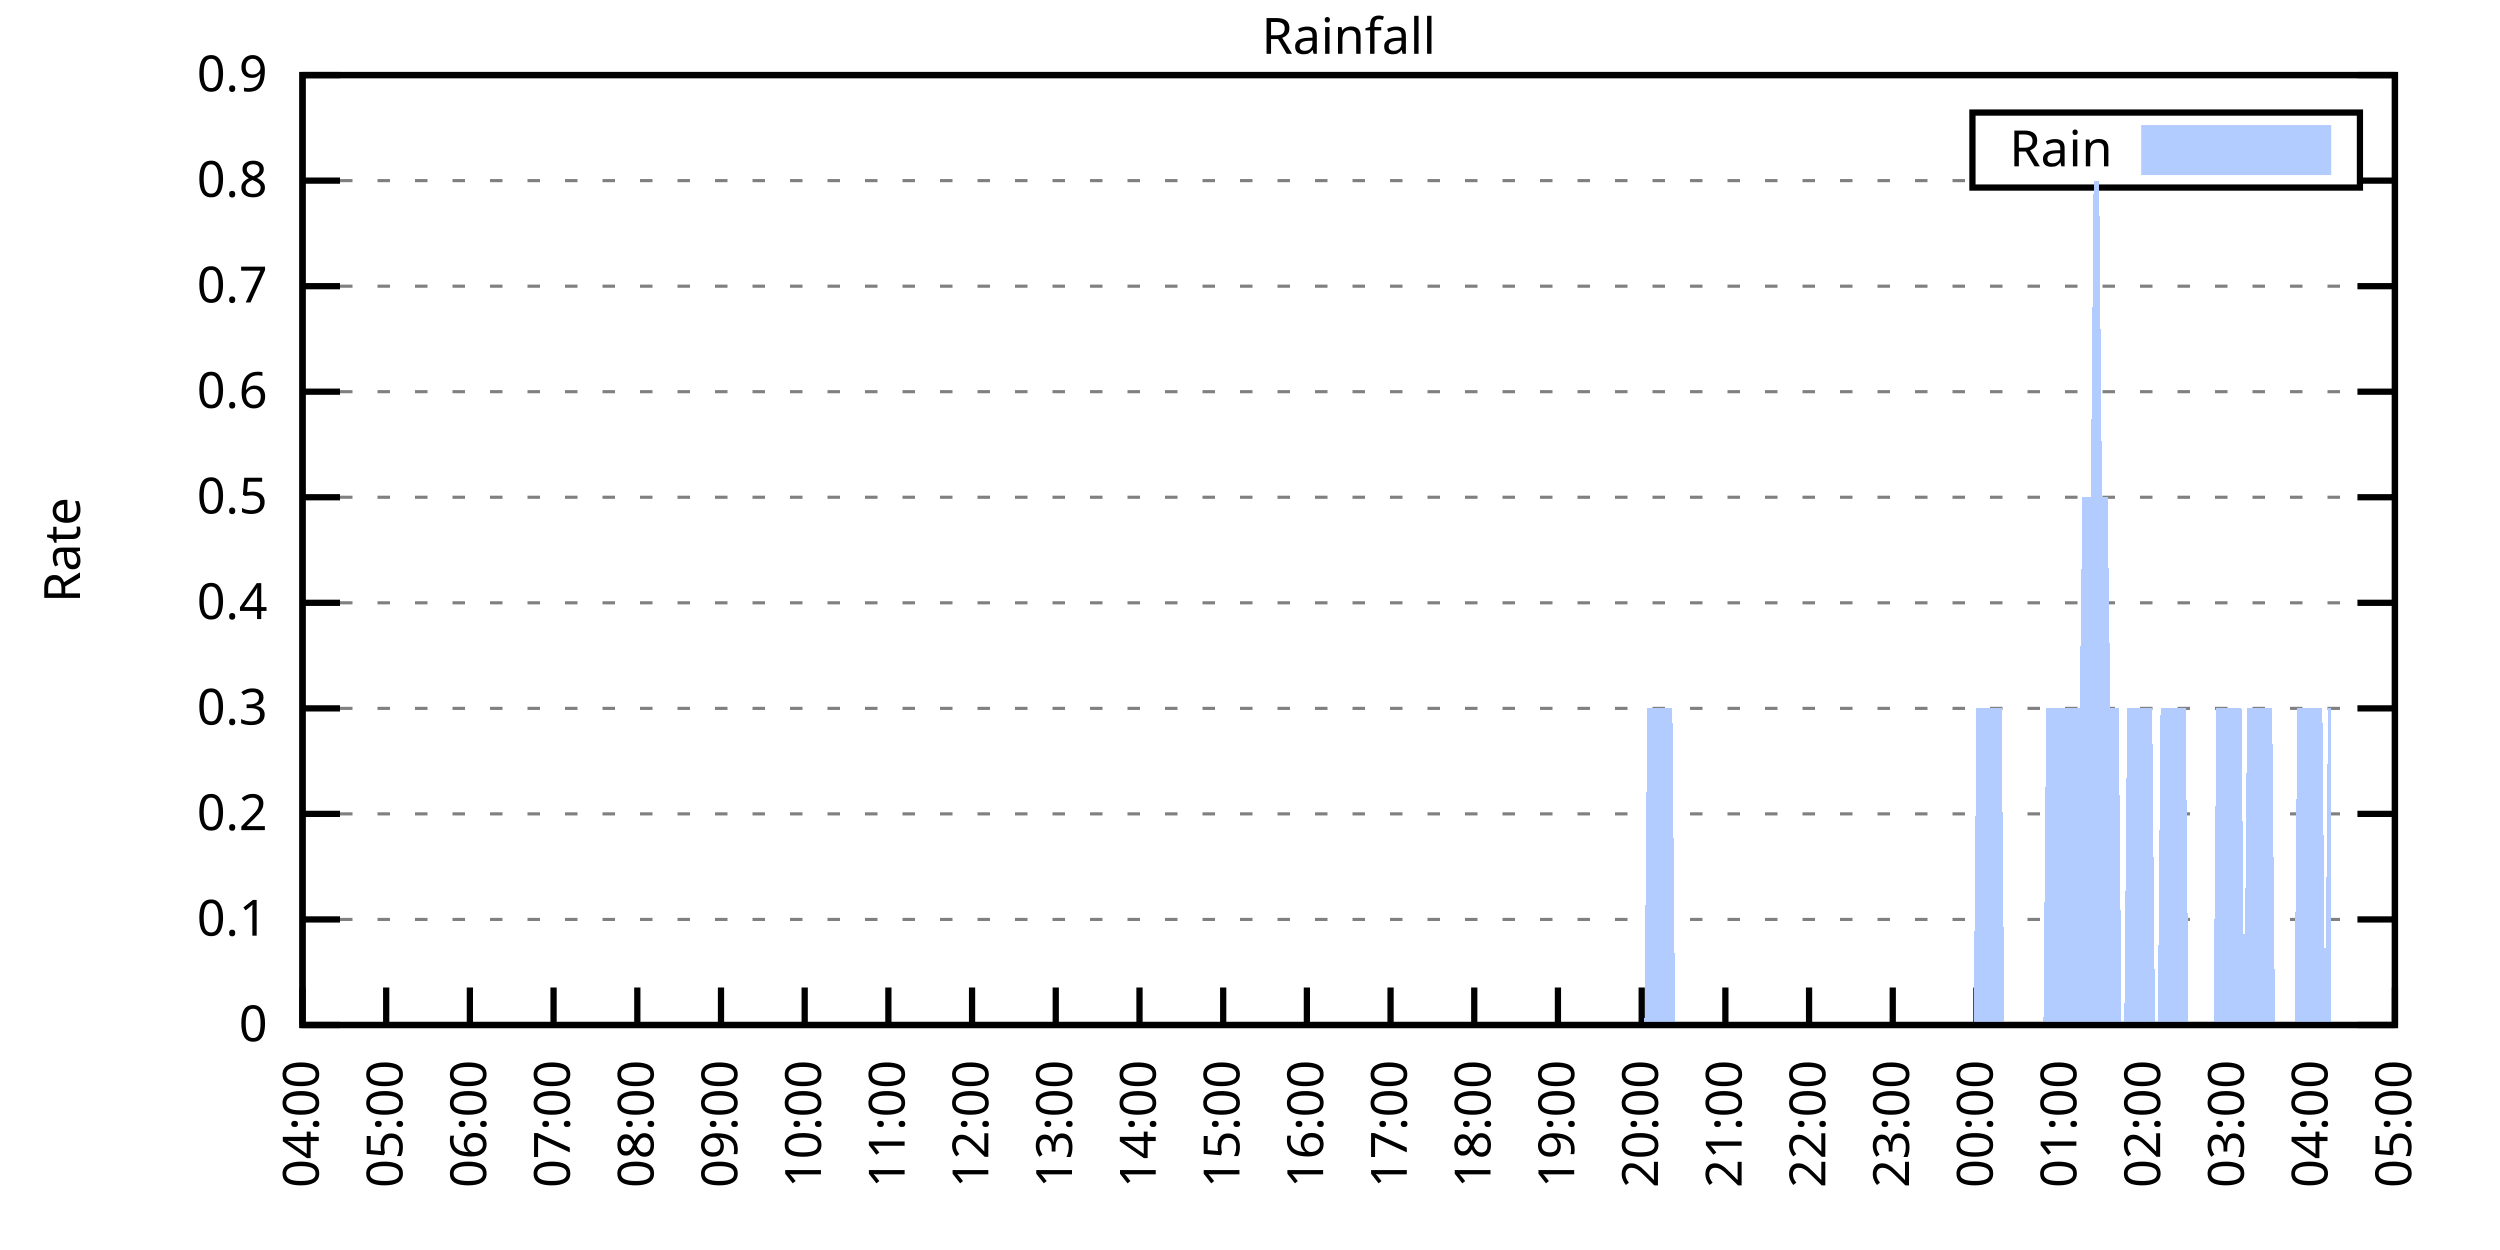
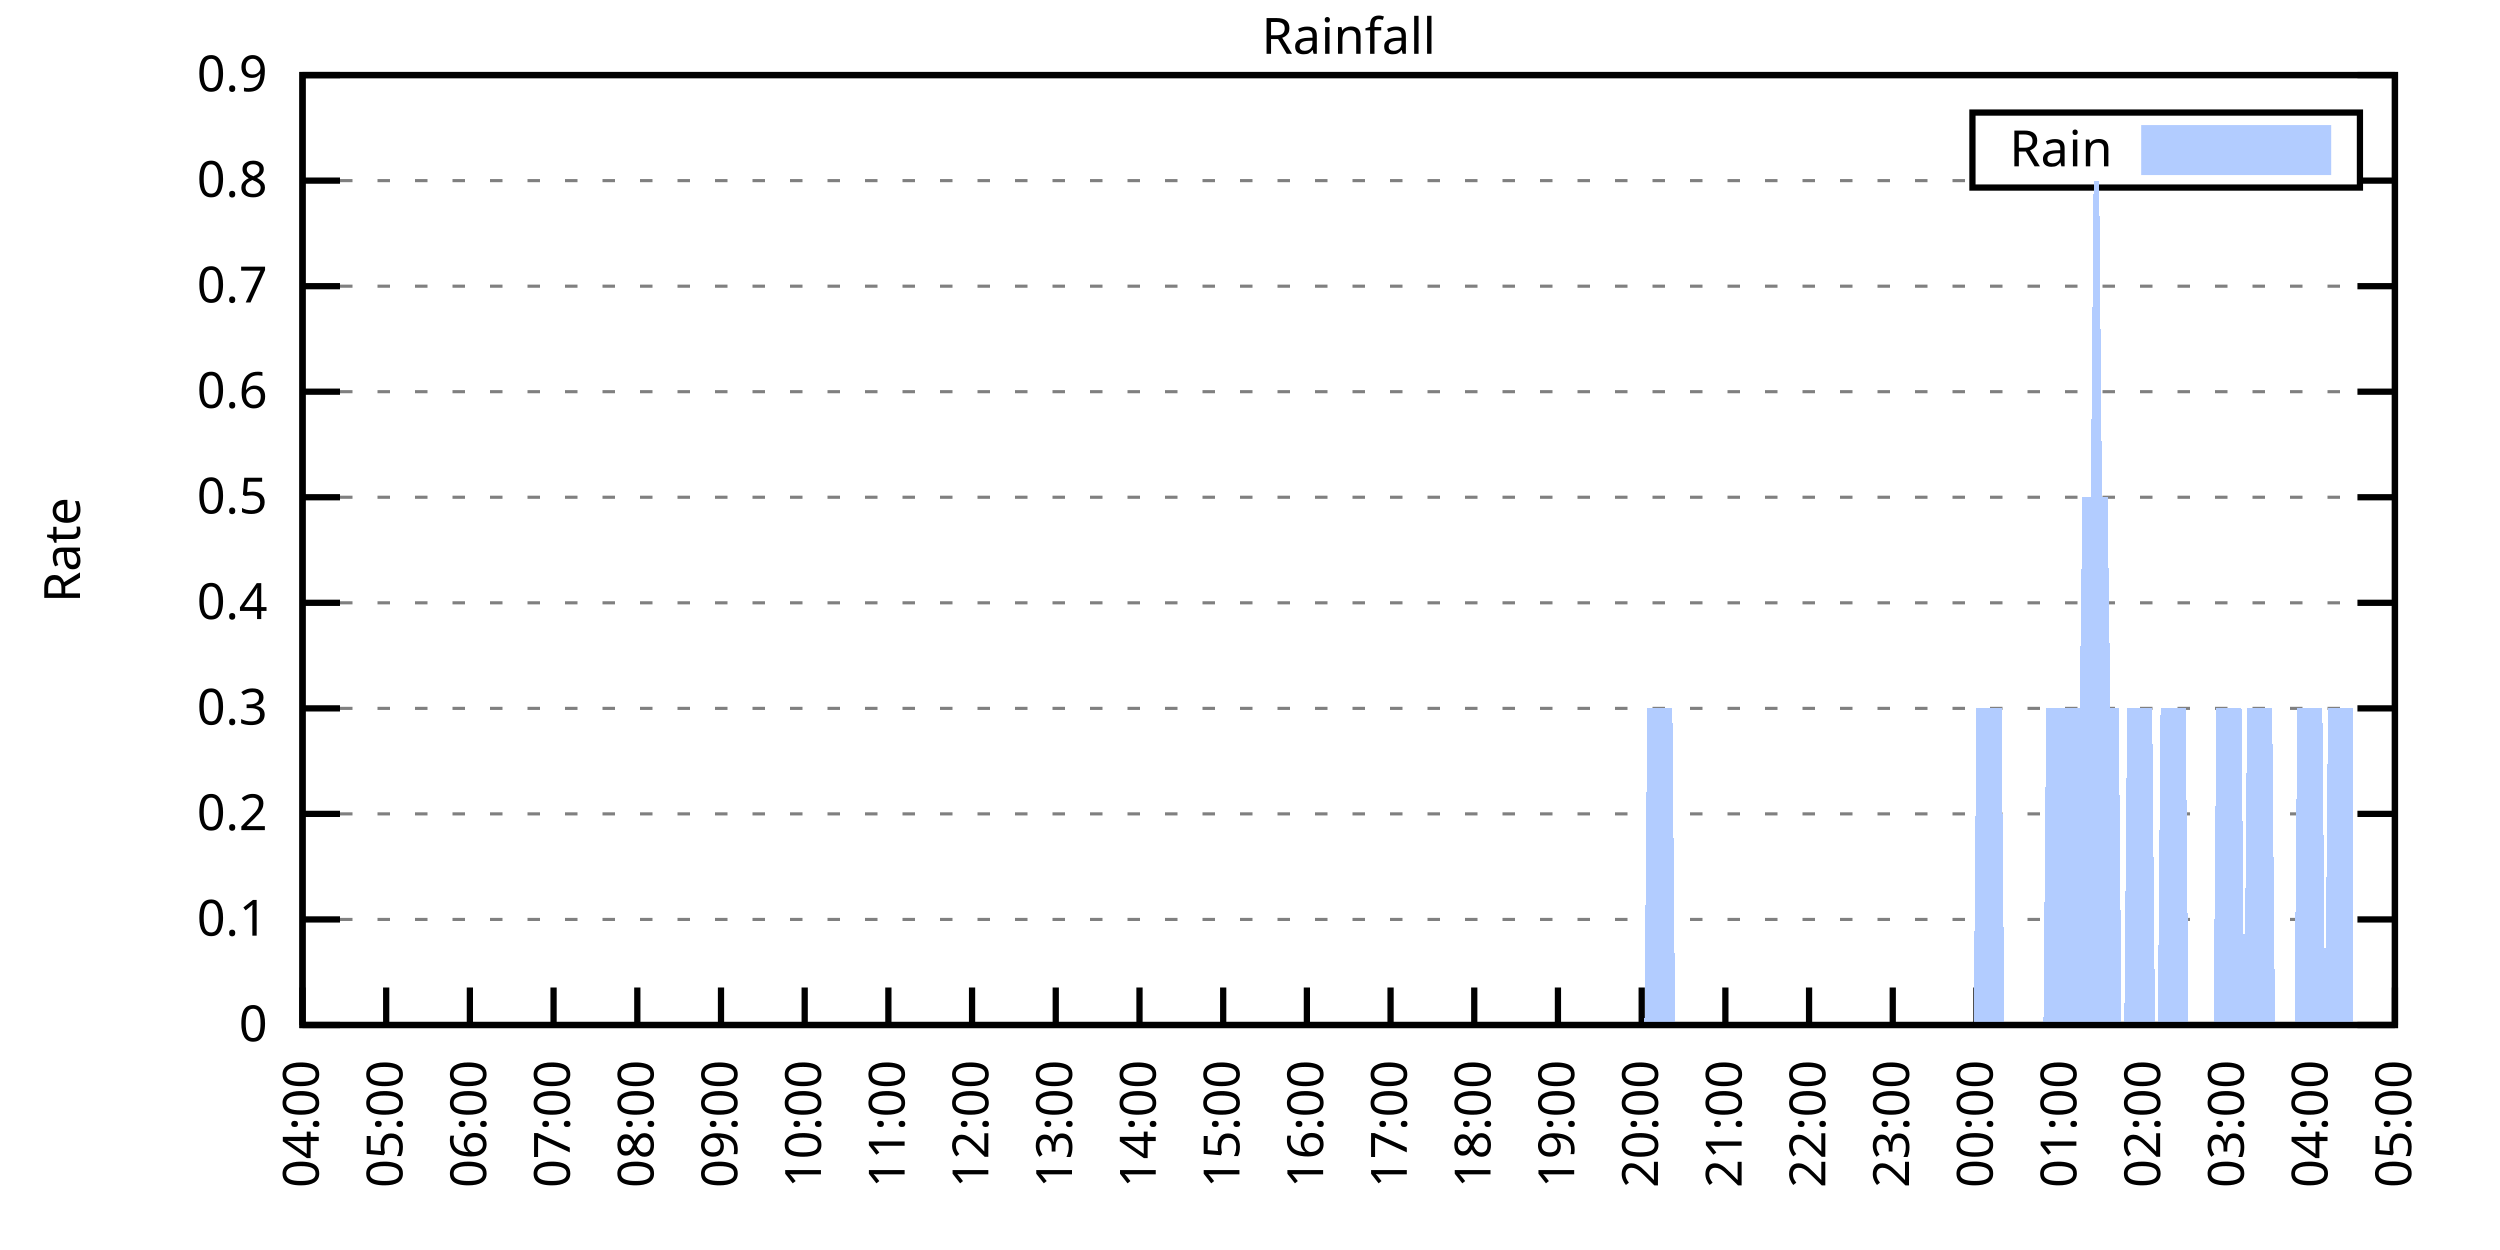
<svg xmlns="http://www.w3.org/2000/svg" xmlns:xlink="http://www.w3.org/1999/xlink" width="400" height="200" viewBox="0 0 400 200">
  <g id="gnuplot_canvas">
    <rect x="0" y="0" width="400" height="200" fill="none" />
    <defs>
      <circle id="gpDot" r="0.5" stroke-width="0.5" stroke="currentColor" />
      <path id="gpPt0" stroke-width="0.333" stroke="currentColor" d="M-1,0 h2 M0,-1 v2" />
      <path id="gpPt1" stroke-width="0.333" stroke="currentColor" d="M-1,-1 L1,1 M1,-1 L-1,1" />
      <path id="gpPt2" stroke-width="0.333" stroke="currentColor" d="M-1,0 L1,0 M0,-1 L0,1 M-1,-1 L1,1 M-1,1 L1,-1" />
      <rect id="gpPt3" stroke-width="0.333" stroke="currentColor" x="-1" y="-1" width="2" height="2" />
      <rect id="gpPt4" stroke-width="0.333" stroke="currentColor" fill="currentColor" x="-1" y="-1" width="2" height="2" />
      <circle id="gpPt5" stroke-width="0.333" stroke="currentColor" cx="0" cy="0" r="1" />
      <use xlink:href="#gpPt5" id="gpPt6" fill="currentColor" stroke="none" />
      <path id="gpPt7" stroke-width="0.333" stroke="currentColor" d="M0,-1.33 L-1.33,0.67 L1.33,0.67 z" />
      <use xlink:href="#gpPt7" id="gpPt8" fill="currentColor" stroke="none" />
      <use xlink:href="#gpPt7" id="gpPt9" stroke="currentColor" transform="rotate(180)" />
      <use xlink:href="#gpPt9" id="gpPt10" fill="currentColor" stroke="none" />
      <use xlink:href="#gpPt3" id="gpPt11" stroke="currentColor" transform="rotate(45)" />
      <use xlink:href="#gpPt11" id="gpPt12" fill="currentColor" stroke="none" />
      <path id="gpPt13" stroke-width="0.333" stroke="currentColor" d="M0,1.330 L1.265,0.411 L0.782,-1.067 L-0.782,-1.076 L-1.265,0.411 z" />
      <use xlink:href="#gpPt13" id="gpPt14" fill="currentColor" stroke="none" />
      <filter id="textbox" filterUnits="objectBoundingBox" x="0" y="0" height="1" width="1">
        <feFlood flood-color="white" flood-opacity="1" result="bgnd" />
        <feComposite in="SourceGraphic" in2="bgnd" operator="atop" />
      </filter>
      <filter id="greybox" filterUnits="objectBoundingBox" x="0" y="0" height="1" width="1">
        <feFlood flood-color="lightgrey" flood-opacity="1" result="grey" />
        <feComposite in="SourceGraphic" in2="grey" operator="atop" />
      </filter>
    </defs>
    <g fill="none" color="white" stroke="currentColor" stroke-width="1.00" stroke-linecap="butt" stroke-linejoin="miter">
</g>
    <g fill="none" color="black" stroke="currentColor" stroke-width="1.00" stroke-linecap="butt" stroke-linejoin="miter">
      <g stroke="none" shape-rendering="crispEdges">
        <polygon fill="rgb(255, 255, 255)" points="48.40,164.00 383.18,164.00 383.18,12.02 48.40,12.02 " />
      </g>
    </g>
    <g fill="none" color="black" stroke="currentColor" stroke-width="1.00" stroke-linecap="butt" stroke-linejoin="miter">
</g>
    <g fill="none" color="black" stroke="black" stroke-width="0.50" stroke-linecap="butt" stroke-linejoin="miter">
</g>
    <g fill="none" color="gray" stroke="currentColor" stroke-width="0.50" stroke-linecap="butt" stroke-linejoin="miter">
      <path stroke="gray" stroke-dasharray="2,4" class="gridline" d="M48.40,164.00 L383.19,164.00  " />
    </g>
    <g fill="none" color="gray" stroke="gray" stroke-width="1.00" stroke-linecap="butt" stroke-linejoin="miter">
</g>
    <g fill="none" color="black" stroke="currentColor" stroke-width="1.00" stroke-linecap="butt" stroke-linejoin="miter">
      <path stroke="black" d="M48.40,164.00 L54.40,164.00 M383.19,164.00 L377.19,164.00  " />
      <g transform="translate(42.80,166.60)" stroke="none" fill="black" font-family="Sans" font-size="8.00" text-anchor="end">
        <text>
          <tspan font-family="Sans"> 0</tspan>
        </text>
      </g>
    </g>
    <g fill="none" color="black" stroke="currentColor" stroke-width="1.00" stroke-linecap="butt" stroke-linejoin="miter">
</g>
    <g fill="none" color="black" stroke="black" stroke-width="0.50" stroke-linecap="butt" stroke-linejoin="miter">
</g>
    <g fill="none" color="gray" stroke="currentColor" stroke-width="0.50" stroke-linecap="butt" stroke-linejoin="miter">
      <path stroke="gray" stroke-dasharray="2,4" class="gridline" d="M48.40,147.11 L383.19,147.11  " />
    </g>
    <g fill="none" color="gray" stroke="gray" stroke-width="1.00" stroke-linecap="butt" stroke-linejoin="miter">
</g>
    <g fill="none" color="black" stroke="currentColor" stroke-width="1.00" stroke-linecap="butt" stroke-linejoin="miter">
      <path stroke="black" d="M48.40,147.11 L54.40,147.11 M383.19,147.11 L377.19,147.11  " />
      <g transform="translate(42.80,149.71)" stroke="none" fill="black" font-family="Sans" font-size="8.00" text-anchor="end">
        <text>
          <tspan font-family="Sans"> 0.1</tspan>
        </text>
      </g>
    </g>
    <g fill="none" color="black" stroke="currentColor" stroke-width="1.00" stroke-linecap="butt" stroke-linejoin="miter">
</g>
    <g fill="none" color="black" stroke="black" stroke-width="0.50" stroke-linecap="butt" stroke-linejoin="miter">
</g>
    <g fill="none" color="gray" stroke="currentColor" stroke-width="0.50" stroke-linecap="butt" stroke-linejoin="miter">
      <path stroke="gray" stroke-dasharray="2,4" class="gridline" d="M48.40,130.22 L383.19,130.22  " />
    </g>
    <g fill="none" color="gray" stroke="gray" stroke-width="1.00" stroke-linecap="butt" stroke-linejoin="miter">
</g>
    <g fill="none" color="black" stroke="currentColor" stroke-width="1.00" stroke-linecap="butt" stroke-linejoin="miter">
      <path stroke="black" d="M48.40,130.22 L54.40,130.22 M383.19,130.22 L377.19,130.22  " />
      <g transform="translate(42.80,132.82)" stroke="none" fill="black" font-family="Sans" font-size="8.00" text-anchor="end">
        <text>
          <tspan font-family="Sans"> 0.2</tspan>
        </text>
      </g>
    </g>
    <g fill="none" color="black" stroke="currentColor" stroke-width="1.00" stroke-linecap="butt" stroke-linejoin="miter">
</g>
    <g fill="none" color="black" stroke="black" stroke-width="0.50" stroke-linecap="butt" stroke-linejoin="miter">
</g>
    <g fill="none" color="gray" stroke="currentColor" stroke-width="0.50" stroke-linecap="butt" stroke-linejoin="miter">
      <path stroke="gray" stroke-dasharray="2,4" class="gridline" d="M48.40,113.34 L383.19,113.34  " />
    </g>
    <g fill="none" color="gray" stroke="gray" stroke-width="1.00" stroke-linecap="butt" stroke-linejoin="miter">
</g>
    <g fill="none" color="black" stroke="currentColor" stroke-width="1.00" stroke-linecap="butt" stroke-linejoin="miter">
      <path stroke="black" d="M48.40,113.34 L54.40,113.34 M383.19,113.34 L377.19,113.34  " />
      <g transform="translate(42.80,115.94)" stroke="none" fill="black" font-family="Sans" font-size="8.00" text-anchor="end">
        <text>
          <tspan font-family="Sans"> 0.3</tspan>
        </text>
      </g>
    </g>
    <g fill="none" color="black" stroke="currentColor" stroke-width="1.00" stroke-linecap="butt" stroke-linejoin="miter">
</g>
    <g fill="none" color="black" stroke="black" stroke-width="0.50" stroke-linecap="butt" stroke-linejoin="miter">
</g>
    <g fill="none" color="gray" stroke="currentColor" stroke-width="0.50" stroke-linecap="butt" stroke-linejoin="miter">
      <path stroke="gray" stroke-dasharray="2,4" class="gridline" d="M48.40,96.45 L383.19,96.45  " />
    </g>
    <g fill="none" color="gray" stroke="gray" stroke-width="1.00" stroke-linecap="butt" stroke-linejoin="miter">
</g>
    <g fill="none" color="black" stroke="currentColor" stroke-width="1.00" stroke-linecap="butt" stroke-linejoin="miter">
      <path stroke="black" d="M48.40,96.45 L54.40,96.45 M383.19,96.45 L377.19,96.45  " />
      <g transform="translate(42.80,99.05)" stroke="none" fill="black" font-family="Sans" font-size="8.00" text-anchor="end">
        <text>
          <tspan font-family="Sans"> 0.4</tspan>
        </text>
      </g>
    </g>
    <g fill="none" color="black" stroke="currentColor" stroke-width="1.00" stroke-linecap="butt" stroke-linejoin="miter">
</g>
    <g fill="none" color="black" stroke="black" stroke-width="0.50" stroke-linecap="butt" stroke-linejoin="miter">
</g>
    <g fill="none" color="gray" stroke="currentColor" stroke-width="0.50" stroke-linecap="butt" stroke-linejoin="miter">
      <path stroke="gray" stroke-dasharray="2,4" class="gridline" d="M48.40,79.56 L383.19,79.56  " />
    </g>
    <g fill="none" color="gray" stroke="gray" stroke-width="1.00" stroke-linecap="butt" stroke-linejoin="miter">
</g>
    <g fill="none" color="black" stroke="currentColor" stroke-width="1.00" stroke-linecap="butt" stroke-linejoin="miter">
      <path stroke="black" d="M48.40,79.56 L54.40,79.56 M383.19,79.56 L377.19,79.56  " />
      <g transform="translate(42.80,82.16)" stroke="none" fill="black" font-family="Sans" font-size="8.00" text-anchor="end">
        <text>
          <tspan font-family="Sans"> 0.5</tspan>
        </text>
      </g>
    </g>
    <g fill="none" color="black" stroke="currentColor" stroke-width="1.00" stroke-linecap="butt" stroke-linejoin="miter">
</g>
    <g fill="none" color="black" stroke="black" stroke-width="0.50" stroke-linecap="butt" stroke-linejoin="miter">
</g>
    <g fill="none" color="gray" stroke="currentColor" stroke-width="0.50" stroke-linecap="butt" stroke-linejoin="miter">
      <path stroke="gray" stroke-dasharray="2,4" class="gridline" d="M48.40,62.67 L383.19,62.67  " />
    </g>
    <g fill="none" color="gray" stroke="gray" stroke-width="1.00" stroke-linecap="butt" stroke-linejoin="miter">
</g>
    <g fill="none" color="black" stroke="currentColor" stroke-width="1.00" stroke-linecap="butt" stroke-linejoin="miter">
      <path stroke="black" d="M48.40,62.67 L54.40,62.67 M383.19,62.67 L377.19,62.67  " />
      <g transform="translate(42.80,65.27)" stroke="none" fill="black" font-family="Sans" font-size="8.00" text-anchor="end">
        <text>
          <tspan font-family="Sans"> 0.6</tspan>
        </text>
      </g>
    </g>
    <g fill="none" color="black" stroke="currentColor" stroke-width="1.00" stroke-linecap="butt" stroke-linejoin="miter">
</g>
    <g fill="none" color="black" stroke="black" stroke-width="0.50" stroke-linecap="butt" stroke-linejoin="miter">
</g>
    <g fill="none" color="gray" stroke="currentColor" stroke-width="0.50" stroke-linecap="butt" stroke-linejoin="miter">
      <path stroke="gray" stroke-dasharray="2,4" class="gridline" d="M48.40,45.79 L383.19,45.79  " />
    </g>
    <g fill="none" color="gray" stroke="gray" stroke-width="1.00" stroke-linecap="butt" stroke-linejoin="miter">
</g>
    <g fill="none" color="black" stroke="currentColor" stroke-width="1.00" stroke-linecap="butt" stroke-linejoin="miter">
      <path stroke="black" d="M48.40,45.79 L54.40,45.79 M383.19,45.79 L377.19,45.79  " />
      <g transform="translate(42.80,48.39)" stroke="none" fill="black" font-family="Sans" font-size="8.00" text-anchor="end">
        <text>
          <tspan font-family="Sans"> 0.7</tspan>
        </text>
      </g>
    </g>
    <g fill="none" color="black" stroke="currentColor" stroke-width="1.00" stroke-linecap="butt" stroke-linejoin="miter">
</g>
    <g fill="none" color="black" stroke="black" stroke-width="0.50" stroke-linecap="butt" stroke-linejoin="miter">
</g>
    <g fill="none" color="gray" stroke="currentColor" stroke-width="0.50" stroke-linecap="butt" stroke-linejoin="miter">
      <path stroke="gray" stroke-dasharray="2,4" class="gridline" d="M48.40,28.90 L315.59,28.90 M377.59,28.90 L383.19,28.90  " />
    </g>
    <g fill="none" color="gray" stroke="gray" stroke-width="1.00" stroke-linecap="butt" stroke-linejoin="miter">
</g>
    <g fill="none" color="black" stroke="currentColor" stroke-width="1.00" stroke-linecap="butt" stroke-linejoin="miter">
      <path stroke="black" d="M48.40,28.90 L54.40,28.90 M383.19,28.90 L377.19,28.90  " />
      <g transform="translate(42.80,31.50)" stroke="none" fill="black" font-family="Sans" font-size="8.00" text-anchor="end">
        <text>
          <tspan font-family="Sans"> 0.8</tspan>
        </text>
      </g>
    </g>
    <g fill="none" color="black" stroke="currentColor" stroke-width="1.00" stroke-linecap="butt" stroke-linejoin="miter">
</g>
    <g fill="none" color="black" stroke="black" stroke-width="0.50" stroke-linecap="butt" stroke-linejoin="miter">
</g>
    <g fill="none" color="gray" stroke="currentColor" stroke-width="0.50" stroke-linecap="butt" stroke-linejoin="miter">
      <path stroke="gray" stroke-dasharray="2,4" class="gridline" d="M48.40,12.01 L383.19,12.01  " />
    </g>
    <g fill="none" color="gray" stroke="gray" stroke-width="1.00" stroke-linecap="butt" stroke-linejoin="miter">
</g>
    <g fill="none" color="black" stroke="currentColor" stroke-width="1.00" stroke-linecap="butt" stroke-linejoin="miter">
      <path stroke="black" d="M48.40,12.01 L54.40,12.01 M383.19,12.01 L377.19,12.01  " />
      <g transform="translate(42.80,14.61)" stroke="none" fill="black" font-family="Sans" font-size="8.00" text-anchor="end">
        <text>
          <tspan font-family="Sans"> 0.9</tspan>
        </text>
      </g>
    </g>
    <g fill="none" color="black" stroke="currentColor" stroke-width="1.00" stroke-linecap="butt" stroke-linejoin="miter">
      <path stroke="black" d="M48.40,164.00 L48.40,158.00  " />
      <g transform="translate(51.00,169.60) rotate(270.00)" stroke="none" fill="black" font-family="Sans" font-size="8.00" text-anchor="end">
        <text>
          <tspan font-family="Sans">04:00</tspan>
        </text>
      </g>
    </g>
    <g fill="none" color="black" stroke="currentColor" stroke-width="1.00" stroke-linecap="butt" stroke-linejoin="miter">
      <path stroke="black" d="M61.79,164.00 L61.79,158.00  " />
      <g transform="translate(64.39,169.60) rotate(270.00)" stroke="none" fill="black" font-family="Sans" font-size="8.00" text-anchor="end">
        <text>
          <tspan font-family="Sans">05:00</tspan>
        </text>
      </g>
    </g>
    <g fill="none" color="black" stroke="currentColor" stroke-width="1.00" stroke-linecap="butt" stroke-linejoin="miter">
      <path stroke="black" d="M75.18,164.00 L75.18,158.00  " />
      <g transform="translate(77.78,169.60) rotate(270.00)" stroke="none" fill="black" font-family="Sans" font-size="8.00" text-anchor="end">
        <text>
          <tspan font-family="Sans">06:00</tspan>
        </text>
      </g>
    </g>
    <g fill="none" color="black" stroke="currentColor" stroke-width="1.00" stroke-linecap="butt" stroke-linejoin="miter">
      <path stroke="black" d="M88.57,164.00 L88.57,158.00  " />
      <g transform="translate(91.17,169.60) rotate(270.00)" stroke="none" fill="black" font-family="Sans" font-size="8.00" text-anchor="end">
        <text>
          <tspan font-family="Sans">07:00</tspan>
        </text>
      </g>
    </g>
    <g fill="none" color="black" stroke="currentColor" stroke-width="1.00" stroke-linecap="butt" stroke-linejoin="miter">
      <path stroke="black" d="M101.97,164.00 L101.97,158.00  " />
      <g transform="translate(104.57,169.60) rotate(270.00)" stroke="none" fill="black" font-family="Sans" font-size="8.00" text-anchor="end">
        <text>
          <tspan font-family="Sans">08:00</tspan>
        </text>
      </g>
    </g>
    <g fill="none" color="black" stroke="currentColor" stroke-width="1.00" stroke-linecap="butt" stroke-linejoin="miter">
      <path stroke="black" d="M115.36,164.00 L115.36,158.00  " />
      <g transform="translate(117.96,169.60) rotate(270.00)" stroke="none" fill="black" font-family="Sans" font-size="8.00" text-anchor="end">
        <text>
          <tspan font-family="Sans">09:00</tspan>
        </text>
      </g>
    </g>
    <g fill="none" color="black" stroke="currentColor" stroke-width="1.00" stroke-linecap="butt" stroke-linejoin="miter">
      <path stroke="black" d="M128.75,164.00 L128.75,158.00  " />
      <g transform="translate(131.35,169.60) rotate(270.00)" stroke="none" fill="black" font-family="Sans" font-size="8.00" text-anchor="end">
        <text>
          <tspan font-family="Sans">10:00</tspan>
        </text>
      </g>
    </g>
    <g fill="none" color="black" stroke="currentColor" stroke-width="1.00" stroke-linecap="butt" stroke-linejoin="miter">
      <path stroke="black" d="M142.14,164.00 L142.14,158.00  " />
      <g transform="translate(144.74,169.60) rotate(270.00)" stroke="none" fill="black" font-family="Sans" font-size="8.00" text-anchor="end">
        <text>
          <tspan font-family="Sans">11:00</tspan>
        </text>
      </g>
    </g>
    <g fill="none" color="black" stroke="currentColor" stroke-width="1.00" stroke-linecap="butt" stroke-linejoin="miter">
      <path stroke="black" d="M155.53,164.00 L155.53,158.00  " />
      <g transform="translate(158.13,169.60) rotate(270.00)" stroke="none" fill="black" font-family="Sans" font-size="8.00" text-anchor="end">
        <text>
          <tspan font-family="Sans">12:00</tspan>
        </text>
      </g>
    </g>
    <g fill="none" color="black" stroke="currentColor" stroke-width="1.00" stroke-linecap="butt" stroke-linejoin="miter">
      <path stroke="black" d="M168.92,164.00 L168.92,158.00  " />
      <g transform="translate(171.52,169.60) rotate(270.00)" stroke="none" fill="black" font-family="Sans" font-size="8.00" text-anchor="end">
        <text>
          <tspan font-family="Sans">13:00</tspan>
        </text>
      </g>
    </g>
    <g fill="none" color="black" stroke="currentColor" stroke-width="1.00" stroke-linecap="butt" stroke-linejoin="miter">
      <path stroke="black" d="M182.32,164.00 L182.32,158.00  " />
      <g transform="translate(184.92,169.60) rotate(270.00)" stroke="none" fill="black" font-family="Sans" font-size="8.00" text-anchor="end">
        <text>
          <tspan font-family="Sans">14:00</tspan>
        </text>
      </g>
    </g>
    <g fill="none" color="black" stroke="currentColor" stroke-width="1.00" stroke-linecap="butt" stroke-linejoin="miter">
      <path stroke="black" d="M195.71,164.00 L195.71,158.00  " />
      <g transform="translate(198.31,169.60) rotate(270.00)" stroke="none" fill="black" font-family="Sans" font-size="8.00" text-anchor="end">
        <text>
          <tspan font-family="Sans">15:00</tspan>
        </text>
      </g>
    </g>
    <g fill="none" color="black" stroke="currentColor" stroke-width="1.00" stroke-linecap="butt" stroke-linejoin="miter">
      <path stroke="black" d="M209.10,164.00 L209.10,158.00  " />
      <g transform="translate(211.70,169.60) rotate(270.00)" stroke="none" fill="black" font-family="Sans" font-size="8.00" text-anchor="end">
        <text>
          <tspan font-family="Sans">16:00</tspan>
        </text>
      </g>
    </g>
    <g fill="none" color="black" stroke="currentColor" stroke-width="1.00" stroke-linecap="butt" stroke-linejoin="miter">
      <path stroke="black" d="M222.49,164.00 L222.49,158.00  " />
      <g transform="translate(225.09,169.60) rotate(270.00)" stroke="none" fill="black" font-family="Sans" font-size="8.00" text-anchor="end">
        <text>
          <tspan font-family="Sans">17:00</tspan>
        </text>
      </g>
    </g>
    <g fill="none" color="black" stroke="currentColor" stroke-width="1.00" stroke-linecap="butt" stroke-linejoin="miter">
      <path stroke="black" d="M235.88,164.00 L235.88,158.00  " />
      <g transform="translate(238.48,169.60) rotate(270.00)" stroke="none" fill="black" font-family="Sans" font-size="8.00" text-anchor="end">
        <text>
          <tspan font-family="Sans">18:00</tspan>
        </text>
      </g>
    </g>
    <g fill="none" color="black" stroke="currentColor" stroke-width="1.00" stroke-linecap="butt" stroke-linejoin="miter">
      <path stroke="black" d="M249.27,164.00 L249.27,158.00  " />
      <g transform="translate(251.87,169.60) rotate(270.00)" stroke="none" fill="black" font-family="Sans" font-size="8.00" text-anchor="end">
        <text>
          <tspan font-family="Sans">19:00</tspan>
        </text>
      </g>
    </g>
    <g fill="none" color="black" stroke="currentColor" stroke-width="1.00" stroke-linecap="butt" stroke-linejoin="miter">
      <path stroke="black" d="M262.67,164.00 L262.67,158.00  " />
      <g transform="translate(265.27,169.60) rotate(270.00)" stroke="none" fill="black" font-family="Sans" font-size="8.00" text-anchor="end">
        <text>
          <tspan font-family="Sans">20:00</tspan>
        </text>
      </g>
    </g>
    <g fill="none" color="black" stroke="currentColor" stroke-width="1.00" stroke-linecap="butt" stroke-linejoin="miter">
      <path stroke="black" d="M276.06,164.00 L276.06,158.00  " />
      <g transform="translate(278.66,169.60) rotate(270.00)" stroke="none" fill="black" font-family="Sans" font-size="8.00" text-anchor="end">
        <text>
          <tspan font-family="Sans">21:00</tspan>
        </text>
      </g>
    </g>
    <g fill="none" color="black" stroke="currentColor" stroke-width="1.00" stroke-linecap="butt" stroke-linejoin="miter">
      <path stroke="black" d="M289.45,164.00 L289.45,158.00  " />
      <g transform="translate(292.05,169.60) rotate(270.00)" stroke="none" fill="black" font-family="Sans" font-size="8.00" text-anchor="end">
        <text>
          <tspan font-family="Sans">22:00</tspan>
        </text>
      </g>
    </g>
    <g fill="none" color="black" stroke="currentColor" stroke-width="1.00" stroke-linecap="butt" stroke-linejoin="miter">
      <path stroke="black" d="M302.84,164.00 L302.84,158.00  " />
      <g transform="translate(305.44,169.60) rotate(270.00)" stroke="none" fill="black" font-family="Sans" font-size="8.00" text-anchor="end">
        <text>
          <tspan font-family="Sans">23:00</tspan>
        </text>
      </g>
    </g>
    <g fill="none" color="black" stroke="currentColor" stroke-width="1.00" stroke-linecap="butt" stroke-linejoin="miter">
      <path stroke="black" d="M316.23,164.00 L316.23,158.00  " />
      <g transform="translate(318.83,169.60) rotate(270.00)" stroke="none" fill="black" font-family="Sans" font-size="8.00" text-anchor="end">
        <text>
          <tspan font-family="Sans">00:00</tspan>
        </text>
      </g>
    </g>
    <g fill="none" color="black" stroke="currentColor" stroke-width="1.00" stroke-linecap="butt" stroke-linejoin="miter">
      <path stroke="black" d="M329.62,164.00 L329.62,158.00  " />
      <g transform="translate(332.22,169.60) rotate(270.00)" stroke="none" fill="black" font-family="Sans" font-size="8.00" text-anchor="end">
        <text>
          <tspan font-family="Sans">01:00</tspan>
        </text>
      </g>
    </g>
    <g fill="none" color="black" stroke="currentColor" stroke-width="1.00" stroke-linecap="butt" stroke-linejoin="miter">
      <path stroke="black" d="M343.02,164.00 L343.02,158.00  " />
      <g transform="translate(345.62,169.60) rotate(270.00)" stroke="none" fill="black" font-family="Sans" font-size="8.00" text-anchor="end">
        <text>
          <tspan font-family="Sans">02:00</tspan>
        </text>
      </g>
    </g>
    <g fill="none" color="black" stroke="currentColor" stroke-width="1.00" stroke-linecap="butt" stroke-linejoin="miter">
      <path stroke="black" d="M356.41,164.00 L356.41,158.00  " />
      <g transform="translate(359.01,169.60) rotate(270.00)" stroke="none" fill="black" font-family="Sans" font-size="8.00" text-anchor="end">
        <text>
          <tspan font-family="Sans">03:00</tspan>
        </text>
      </g>
    </g>
    <g fill="none" color="black" stroke="currentColor" stroke-width="1.00" stroke-linecap="butt" stroke-linejoin="miter">
      <path stroke="black" d="M369.80,164.00 L369.80,158.00  " />
      <g transform="translate(372.40,169.60) rotate(270.00)" stroke="none" fill="black" font-family="Sans" font-size="8.00" text-anchor="end">
        <text>
          <tspan font-family="Sans">04:00</tspan>
        </text>
      </g>
    </g>
    <g fill="none" color="black" stroke="currentColor" stroke-width="1.00" stroke-linecap="butt" stroke-linejoin="miter">
      <path stroke="black" d="M383.19,164.00 L383.19,158.00  " />
      <g transform="translate(385.79,169.60) rotate(270.00)" stroke="none" fill="black" font-family="Sans" font-size="8.00" text-anchor="end">
        <text>
          <tspan font-family="Sans">05:00</tspan>
        </text>
      </g>
    </g>
    <g fill="none" color="black" stroke="currentColor" stroke-width="1.00" stroke-linecap="butt" stroke-linejoin="miter">
</g>
    <g fill="none" color="black" stroke="currentColor" stroke-width="1.00" stroke-linecap="butt" stroke-linejoin="miter">
      <path stroke="black" d="M48.40,12.01 L48.40,164.00 L383.19,164.00 L383.19,12.01 L48.40,12.01 Z  " />
    </g>
    <g fill="none" color="black" stroke="currentColor" stroke-width="1.00" stroke-linecap="butt" stroke-linejoin="miter">
</g>
    <g fill="none" color="black" stroke="currentColor" stroke-width="1.00" stroke-linecap="butt" stroke-linejoin="miter">
      <path stroke="black" d="M315.59,30.01 L315.59,18.01 L377.59,18.01 L377.59,30.01 L315.59,30.01 Z  " />
    </g>
    <g id="Rainfall_plot_1">
      <g fill="none" color="white" stroke="black" stroke-width="2.00" stroke-linecap="butt" stroke-linejoin="miter">
</g>
      <g fill="none" color="black" stroke="currentColor" stroke-width="2.00" stroke-linecap="butt" stroke-linejoin="miter">
        <g transform="translate(337.99,26.61)" stroke="none" fill="black" font-family="Sans" font-size="8.00" text-anchor="end">
          <text>
            <tspan font-family="Sans">Rain</tspan>
          </text>
        </g>
      </g>
      <g fill="none" color="black" stroke="currentColor" stroke-width="2.00" stroke-linecap="butt" stroke-linejoin="miter">
        <g stroke="none" shape-rendering="crispEdges">
          <polygon fill="rgb(178, 204, 255)" points="343.59,27.01 371.99,27.01 371.99,21.01 343.59,21.01 " />
        </g>
        <path stroke="rgb(178, 204, 255)" d="M343.59,27.01 L371.99,27.01 L371.99,21.01 L343.59,21.01 L343.59,27.01 Z  " />
      </g>
      <g fill="none" color="black" stroke="currentColor" stroke-width="2.00" stroke-linecap="butt" stroke-linejoin="miter">
        <g stroke="none" shape-rendering="crispEdges">
-           <polygon fill="rgb(178, 204, 255)" points="51.97,164.00 52.42,164.00 52.86,164.00 53.31,164.00 53.76,164.00 54.20,164.00 54.65,164.00 55.10,164.00 55.54,164.00 55.99,164.00 56.43,164.00 56.88,164.00 57.33,164.00 57.77,164.00 58.22,164.00 58.67,164.00 59.11,164.00 59.56,164.00 60.01,164.00 60.45,164.00 60.90,164.00 61.35,164.00 61.79,164.00 62.24,164.00 62.68,164.00 63.13,164.00 63.58,164.00 64.02,164.00 64.47,164.00 64.92,164.00 65.36,164.00 65.81,164.00 66.26,164.00 66.70,164.00 67.15,164.00 67.59,164.00 68.04,164.00 68.49,164.00 68.93,164.00 69.38,164.00 69.83,164.00 70.27,164.00 70.72,164.00 71.17,164.00 71.61,164.00 72.06,164.00 72.50,164.00 72.95,164.00 73.40,164.00 73.84,164.00 74.29,164.00 74.74,164.00 75.18,164.00 75.63,164.00 76.08,164.00 76.52,164.00 76.97,164.00 77.42,164.00 77.86,164.00 78.31,164.00 78.75,164.00 79.20,164.00 79.65,164.00 80.09,164.00 80.54,164.00 80.99,164.00 81.43,164.00 81.88,164.00 82.33,164.00 82.77,164.00 83.22,164.00 83.66,164.00 84.11,164.00 84.56,164.00 85.00,164.00 85.45,164.00 85.90,164.00 86.34,164.00 86.79,164.00 87.24,164.00 87.68,164.00 88.13,164.00 88.57,164.00 89.02,164.00 89.47,164.00 89.91,164.00 90.36,164.00 90.81,164.00 91.25,164.00 91.70,164.00 92.15,164.00 92.59,164.00 93.04,164.00 93.49,164.00 93.93,164.00 94.38,164.00 94.82,164.00 95.27,164.00 95.72,164.00 96.16,164.00 96.61,164.00 97.06,164.00 97.50,164.00 97.95,164.00 98.40,164.00 98.84,164.00 99.29,164.00 99.73,164.00 100.18,164.00 100.63,164.00 101.07,164.00 101.52,164.00 101.97,164.00 102.41,164.00 102.86,164.00 103.31,164.00 103.75,164.00 104.20,164.00 104.64,164.00 105.09,164.00 105.54,164.00 105.98,164.00 106.43,164.00 106.88,164.00 107.32,164.00 107.77,164.00 108.22,164.00 108.66,164.00 109.11,164.00 109.55,164.00 110.00,164.00 110.45,164.00 110.89,164.00 111.34,164.00 111.79,164.00 112.23,164.00 112.68,164.00 113.13,164.00 113.57,164.00 114.02,164.00 114.47,164.00 114.91,164.00 115.36,164.00 115.80,164.00 116.25,164.00 116.70,164.00 117.14,164.00 117.59,164.00 118.04,164.00 118.48,164.00 118.93,164.00 119.38,164.00 119.82,164.00 120.27,164.00 120.71,164.00 121.16,164.00 121.61,164.00 122.05,164.00 122.50,164.00 122.95,164.00 123.39,164.00 123.84,164.00 124.29,164.00 124.73,164.00 125.18,164.00 125.62,164.00 126.07,164.00 126.52,164.00 126.96,164.00 127.41,164.00 127.86,164.00 128.30,164.00 128.75,164.00 129.20,164.00 129.64,164.00 130.09,164.00 130.54,164.00 130.98,164.00 131.43,164.00 131.87,164.00 132.32,164.00 132.77,164.00 133.21,164.00 133.66,164.00 134.11,164.00 134.55,164.00 135.00,164.00 135.45,164.00 135.89,164.00 136.34,164.00 136.78,164.00 137.23,164.00 137.68,164.00 138.12,164.00 138.57,164.00 139.02,164.00 139.46,164.00 139.91,164.00 140.36,164.00 140.80,164.00 141.25,164.00 141.69,164.00 142.14,164.00 142.59,164.00 143.03,164.00 143.48,164.00 143.93,164.00 144.37,164.00 144.82,164.00 145.27,164.00 145.71,164.00 146.16,164.00 146.61,164.00 147.05,164.00 147.50,164.00 147.94,164.00 148.39,164.00 148.84,164.00 149.28,164.00 149.73,164.00 150.18,164.00 150.62,164.00 151.07,164.00 151.52,164.00 151.96,164.00 152.41,164.00 152.85,164.00 153.30,164.00 153.75,164.00 154.19,164.00 154.64,164.00 155.09,164.00 155.53,164.00 155.98,164.00 156.43,164.00 156.87,164.00 157.32,164.00 157.76,164.00 158.21,164.00 158.66,164.00 159.10,164.00 159.55,164.00 160.00,164.00 160.44,164.00 160.89,164.00 161.34,164.00 161.78,164.00 162.23,164.00 162.67,164.00 163.12,164.00 163.57,164.00 164.01,164.00 164.46,164.00 164.91,164.00 165.35,164.00 165.80,164.00 166.25,164.00 166.69,164.00 167.14,164.00 167.59,164.00 168.03,164.00 168.48,164.00 168.92,164.00 169.37,164.00 169.82,164.00 170.26,164.00 170.71,164.00 171.16,164.00 171.60,164.00 172.05,164.00 172.50,164.00 172.94,164.00 173.39,164.00 173.83,164.00 174.28,164.00 174.73,164.00 175.17,164.00 175.62,164.00 176.07,164.00 176.51,164.00 176.96,164.00 177.41,164.00 177.85,164.00 178.30,164.00 178.74,164.00 179.19,164.00 179.64,164.00 180.08,164.00 180.53,164.00 180.98,164.00 181.42,164.00 181.87,164.00 182.32,164.00 182.76,164.00 183.21,164.00 183.66,164.00 184.10,164.00 184.55,164.00 184.99,164.00 185.44,164.00 185.89,164.00 186.33,164.00 186.78,164.00 187.23,164.00 187.67,164.00 188.12,164.00 188.57,164.00 189.01,164.00 189.46,164.00 189.90,164.00 190.35,164.00 190.80,164.00 191.24,164.00 191.69,164.00 192.14,164.00 192.58,164.00 193.03,164.00 193.48,164.00 193.92,164.00 194.37,164.00 194.81,164.00 195.26,164.00 195.71,164.00 196.15,164.00 196.60,164.00 197.05,164.00 197.49,164.00 197.94,164.00 198.39,164.00 198.83,164.00 199.28,164.00 199.73,164.00 200.17,164.00 200.62,164.00 201.06,164.00 201.51,164.00 201.96,164.00 202.40,164.00 202.85,164.00 203.30,164.00 203.74,164.00 204.19,164.00 204.64,164.00 205.08,164.00 205.53,164.00 205.97,164.00 206.42,164.00 206.87,164.00 207.31,164.00 207.76,164.00 208.21,164.00 208.65,164.00 209.10,164.00 209.55,164.00 209.99,164.00 210.44,164.00 210.88,164.00 211.33,164.00 211.78,164.00 212.22,164.00 212.67,164.00 213.12,164.00 213.56,164.00 214.01,164.00 214.46,164.00 214.90,164.00 215.35,164.00 215.80,164.00 216.24,164.00 216.69,164.00 217.13,164.00 217.58,164.00 218.03,164.00 218.47,164.00 218.92,164.00 219.37,164.00 219.81,164.00 220.26,164.00 220.71,164.00 221.15,164.00 221.60,164.00 222.04,164.00 222.49,164.00 222.94,164.00 223.38,164.00 223.83,164.00 224.28,164.00 224.72,164.00 225.17,164.00 225.62,164.00 226.06,164.00 226.51,164.00 226.95,164.00 227.40,164.00 227.85,164.00 228.29,164.00 228.74,164.00 229.19,164.00 229.63,164.00 230.08,164.00 230.53,164.00 230.97,164.00 231.42,164.00 231.86,164.00 232.31,164.00 232.76,164.00 233.20,164.00 233.65,164.00 234.10,164.00 234.54,164.00 234.99,164.00 235.44,164.00 235.88,164.00 236.33,164.00 236.78,164.00 237.22,164.00 237.67,164.00 238.11,164.00 238.56,164.00 239.01,164.00 239.45,164.00 239.90,164.00 240.35,164.00 240.79,164.00 241.24,164.00 241.69,164.00 242.13,164.00 242.58,164.00 243.02,164.00 243.47,164.00 243.92,164.00 244.36,164.00 244.81,164.00 245.26,164.00 245.70,164.00 246.15,164.00 246.60,164.00 247.04,164.00 247.49,164.00 247.93,164.00 248.38,164.00 248.83,164.00 249.27,164.00 249.72,164.00 250.17,164.00 250.61,164.00 251.06,164.00 251.51,164.00 251.95,164.00 252.40,164.00 252.85,164.00 253.29,164.00 253.74,164.00 254.18,164.00 254.63,164.00 255.08,164.00 255.52,164.00 255.97,164.00 256.42,164.00 256.86,164.00 257.09,164.00 257.31,164.00 257.76,164.00 258.20,164.00 258.65,164.00 259.09,164.00 259.54,164.00 259.99,164.00 260.43,164.00 260.88,164.00 261.33,164.00 261.77,164.00 262.22,164.00 262.67,164.00 263.11,164.00 263.56,113.34 264.00,113.34 264.45,113.34 264.90,113.34 265.34,113.34 265.79,113.34 266.24,113.34 266.68,113.34 267.13,113.34 267.58,113.34 268.02,164.00 268.47,164.00 268.92,164.00 269.36,164.00 269.81,164.00 270.25,164.00 270.70,164.00 271.15,164.00 271.59,164.00 272.04,164.00 272.49,164.00 272.93,164.00 273.38,164.00 273.83,164.00 274.27,164.00 274.72,164.00 275.16,164.00 275.61,164.00 276.06,164.00 276.50,164.00 276.95,164.00 277.40,164.00 277.84,164.00 278.29,164.00 278.74,164.00 279.18,164.00 279.63,164.00 280.07,164.00 280.52,164.00 280.97,164.00 281.41,164.00 281.86,164.00 282.31,164.00 282.75,164.00 283.20,164.00 283.65,164.00 284.09,164.00 284.54,164.00 284.98,164.00 285.43,164.00 285.88,164.00 286.32,164.00 286.77,164.00 287.22,164.00 287.66,164.00 288.11,164.00 288.56,164.00 289.00,164.00 289.45,164.00 289.90,164.00 290.34,164.00 290.79,164.00 291.23,164.00 291.68,164.00 292.13,164.00 292.57,164.00 293.02,164.00 293.47,164.00 293.91,164.00 294.36,164.00 294.81,164.00 295.25,164.00 295.70,164.00 296.14,164.00 296.59,164.00 297.04,164.00 297.48,164.00 297.93,164.00 298.38,164.00 298.82,164.00 299.27,164.00 299.72,164.00 300.16,164.00 300.61,164.00 301.05,164.00 301.50,164.00 301.95,164.00 302.39,164.00 302.84,164.00 303.29,164.00 303.73,164.00 304.18,164.00 304.63,164.00 305.07,164.00 305.52,164.00 305.97,164.00 306.41,164.00 306.86,164.00 307.30,164.00 307.75,164.00 308.20,164.00 308.64,164.00 309.09,164.00 309.54,164.00 309.98,164.00 310.43,164.00 310.88,164.00 311.32,164.00 311.77,164.00 312.21,164.00 312.66,164.00 313.11,164.00 313.55,164.00 314.00,164.00 314.45,164.00 314.89,164.00 315.34,164.00 315.79,164.00 316.23,113.34 316.68,113.34 317.12,113.34 317.57,113.34 318.02,113.34 318.46,113.34 318.91,113.34 319.36,113.34 319.80,113.34 320.25,113.34 320.70,164.00 321.14,164.00 321.59,164.00 322.04,164.00 322.48,164.00 322.93,164.00 323.37,164.00 323.82,164.00 324.27,164.00 324.71,164.00 325.16,164.00 325.61,164.00 326.05,164.00 326.50,164.00 326.95,164.00 327.39,113.34 327.84,113.34 328.28,113.34 328.73,113.34 329.18,113.34 329.62,113.34 330.07,113.34 330.52,113.34 330.96,113.34 331.41,113.34 331.86,113.34 332.30,113.34 332.75,113.34 333.19,79.56 333.64,79.56 334.09,79.56 334.53,79.56 334.98,28.90 335.43,28.90 335.87,28.90 336.32,79.56 336.77,79.56 337.21,79.56 337.66,113.34 338.10,113.34 338.55,113.34 339.00,113.34 339.44,164.00 339.89,164.00 340.34,113.34 340.78,113.34 341.23,113.34 341.68,113.34 342.12,113.34 342.57,113.34 343.02,113.34 343.46,113.34 343.91,113.34 344.35,113.34 344.80,164.00 345.25,164.00 345.69,113.34 346.14,113.34 346.59,113.34 347.03,113.34 347.48,113.34 347.93,113.34 348.37,113.34 348.82,113.34 349.26,113.34 349.71,113.34 350.16,164.00 350.60,164.00 351.05,164.00 351.50,164.00 351.94,164.00 352.39,164.00 352.84,164.00 353.28,164.00 353.73,164.00 354.17,164.00 354.62,113.34 355.07,113.34 355.51,113.34 355.96,113.34 356.41,113.34 356.85,113.34 357.30,113.34 357.75,113.34 358.19,113.34 358.64,113.34 359.09,164.00 359.53,113.34 359.98,113.34 360.42,113.34 360.87,113.34 361.32,113.34 361.76,113.34 362.21,113.34 362.66,113.34 363.10,113.34 363.55,113.34 364.00,164.00 364.44,164.00 364.89,164.00 365.33,164.00 365.78,164.00 366.23,164.00 366.67,164.00 367.12,164.00 367.57,113.34 368.01,113.34 368.46,113.34 368.91,113.34 369.35,113.34 369.80,113.34 370.24,113.34 370.69,113.34 371.14,113.34 371.58,113.34 372.03,164.00 372.48,113.34 372.92,113.34 372.92,164.00 51.97,164.00 " />
+           <polygon fill="rgb(178, 204, 255)" points="55.54,164.00 55.99,164.00 56.43,164.00 56.88,164.00 57.33,164.00 57.77,164.00 58.22,164.00 58.67,164.00 59.11,164.00 59.56,164.00 60.01,164.00 60.45,164.00 60.90,164.00 61.35,164.00 61.79,164.00 62.24,164.00 62.68,164.00 63.13,164.00 63.58,164.00 64.02,164.00 64.47,164.00 64.92,164.00 65.36,164.00 65.81,164.00 66.26,164.00 66.70,164.00 67.15,164.00 67.59,164.00 68.04,164.00 68.49,164.00 68.93,164.00 69.38,164.00 69.83,164.00 70.27,164.00 70.72,164.00 71.17,164.00 71.61,164.00 72.06,164.00 72.50,164.00 72.95,164.00 73.40,164.00 73.84,164.00 74.29,164.00 74.74,164.00 75.18,164.00 75.63,164.00 76.08,164.00 76.52,164.00 76.97,164.00 77.42,164.00 77.86,164.00 78.31,164.00 78.75,164.00 79.20,164.00 79.65,164.00 80.09,164.00 80.54,164.00 80.99,164.00 81.43,164.00 81.88,164.00 82.33,164.00 82.77,164.00 83.22,164.00 83.66,164.00 84.11,164.00 84.56,164.00 85.00,164.00 85.45,164.00 85.90,164.00 86.34,164.00 86.79,164.00 87.24,164.00 87.68,164.00 88.13,164.00 88.57,164.00 89.02,164.00 89.47,164.00 89.91,164.00 90.36,164.00 90.81,164.00 91.25,164.00 91.70,164.00 92.15,164.00 92.59,164.00 93.04,164.00 93.49,164.00 93.93,164.00 94.38,164.00 94.82,164.00 95.27,164.00 95.72,164.00 96.16,164.00 96.61,164.00 97.06,164.00 97.50,164.00 97.95,164.00 98.40,164.00 98.84,164.00 99.29,164.00 99.73,164.00 100.18,164.00 100.63,164.00 101.07,164.00 101.52,164.00 101.97,164.00 102.41,164.00 102.86,164.00 103.31,164.00 103.75,164.00 104.20,164.00 104.64,164.00 105.09,164.00 105.54,164.00 105.98,164.00 106.43,164.00 106.88,164.00 107.32,164.00 107.77,164.00 108.22,164.00 108.66,164.00 109.11,164.00 109.55,164.00 110.00,164.00 110.45,164.00 110.89,164.00 111.34,164.00 111.79,164.00 112.23,164.00 112.68,164.00 113.13,164.00 113.57,164.00 114.02,164.00 114.47,164.00 114.91,164.00 115.36,164.00 115.80,164.00 116.25,164.00 116.70,164.00 117.14,164.00 117.59,164.00 118.04,164.00 118.48,164.00 118.93,164.00 119.38,164.00 119.82,164.00 120.27,164.00 120.71,164.00 121.16,164.00 121.61,164.00 122.05,164.00 122.50,164.00 122.95,164.00 123.39,164.00 123.84,164.00 124.29,164.00 124.73,164.00 125.18,164.00 125.62,164.00 126.07,164.00 126.52,164.00 126.96,164.00 127.41,164.00 127.86,164.00 128.30,164.00 128.75,164.00 129.20,164.00 129.64,164.00 130.09,164.00 130.54,164.00 130.98,164.00 131.43,164.00 131.87,164.00 132.32,164.00 132.77,164.00 133.21,164.00 133.66,164.00 134.11,164.00 134.55,164.00 135.00,164.00 135.45,164.00 135.89,164.00 136.34,164.00 136.78,164.00 137.23,164.00 137.68,164.00 138.12,164.00 138.57,164.00 139.02,164.00 139.46,164.00 139.91,164.00 140.36,164.00 140.80,164.00 141.25,164.00 141.69,164.00 142.14,164.00 142.59,164.00 143.03,164.00 143.48,164.00 143.93,164.00 144.37,164.00 144.82,164.00 145.27,164.00 145.71,164.00 146.16,164.00 146.61,164.00 147.05,164.00 147.50,164.00 147.94,164.00 148.39,164.00 148.84,164.00 149.28,164.00 149.73,164.00 150.18,164.00 150.62,164.00 151.07,164.00 151.52,164.00 151.96,164.00 152.41,164.00 152.85,164.00 153.30,164.00 153.75,164.00 154.19,164.00 154.64,164.00 155.09,164.00 155.53,164.00 155.98,164.00 156.43,164.00 156.87,164.00 157.32,164.00 157.76,164.00 158.21,164.00 158.66,164.00 159.10,164.00 159.55,164.00 160.00,164.00 160.44,164.00 160.89,164.00 161.34,164.00 161.78,164.00 162.23,164.00 162.67,164.00 163.12,164.00 163.57,164.00 164.01,164.00 164.46,164.00 164.91,164.00 165.35,164.00 165.80,164.00 166.25,164.00 166.69,164.00 167.14,164.00 167.59,164.00 168.03,164.00 168.48,164.00 168.92,164.00 169.37,164.00 169.82,164.00 170.26,164.00 170.71,164.00 171.16,164.00 171.60,164.00 172.05,164.00 172.50,164.00 172.94,164.00 173.39,164.00 173.83,164.00 174.28,164.00 174.73,164.00 175.17,164.00 175.62,164.00 176.07,164.00 176.51,164.00 176.96,164.00 177.41,164.00 177.85,164.00 178.30,164.00 178.74,164.00 179.19,164.00 179.64,164.00 180.08,164.00 180.53,164.00 180.98,164.00 181.42,164.00 181.87,164.00 182.32,164.00 182.76,164.00 183.21,164.00 183.66,164.00 184.10,164.00 184.55,164.00 184.99,164.00 185.44,164.00 185.89,164.00 186.33,164.00 186.78,164.00 187.23,164.00 187.67,164.00 188.12,164.00 188.57,164.00 189.01,164.00 189.46,164.00 189.90,164.00 190.35,164.00 190.80,164.00 191.24,164.00 191.69,164.00 192.14,164.00 192.58,164.00 193.03,164.00 193.48,164.00 193.92,164.00 194.37,164.00 194.81,164.00 195.26,164.00 195.71,164.00 196.15,164.00 196.60,164.00 197.05,164.00 197.49,164.00 197.94,164.00 198.39,164.00 198.83,164.00 199.28,164.00 199.73,164.00 200.17,164.00 200.62,164.00 201.06,164.00 201.51,164.00 201.96,164.00 202.40,164.00 202.85,164.00 203.30,164.00 203.74,164.00 204.19,164.00 204.64,164.00 205.08,164.00 205.53,164.00 205.97,164.00 206.42,164.00 206.87,164.00 207.31,164.00 207.76,164.00 208.21,164.00 208.65,164.00 209.10,164.00 209.55,164.00 209.99,164.00 210.44,164.00 210.88,164.00 211.33,164.00 211.78,164.00 212.22,164.00 212.67,164.00 213.12,164.00 213.56,164.00 214.01,164.00 214.46,164.00 214.90,164.00 215.35,164.00 215.80,164.00 216.24,164.00 216.69,164.00 217.13,164.00 217.58,164.00 218.03,164.00 218.47,164.00 218.92,164.00 219.37,164.00 219.81,164.00 220.26,164.00 220.71,164.00 221.15,164.00 221.60,164.00 222.04,164.00 222.49,164.00 222.94,164.00 223.38,164.00 223.83,164.00 224.28,164.00 224.72,164.00 225.17,164.00 225.62,164.00 226.06,164.00 226.51,164.00 226.95,164.00 227.40,164.00 227.85,164.00 228.29,164.00 228.74,164.00 229.19,164.00 229.63,164.00 230.08,164.00 230.53,164.00 230.97,164.00 231.42,164.00 231.86,164.00 232.31,164.00 232.76,164.00 233.20,164.00 233.65,164.00 234.10,164.00 234.54,164.00 234.99,164.00 235.44,164.00 235.88,164.00 236.33,164.00 236.78,164.00 237.22,164.00 237.67,164.00 238.11,164.00 238.56,164.00 239.01,164.00 239.45,164.00 239.90,164.00 240.35,164.00 240.79,164.00 241.24,164.00 241.69,164.00 242.13,164.00 242.58,164.00 243.02,164.00 243.47,164.00 243.92,164.00 244.36,164.00 244.81,164.00 245.26,164.00 245.70,164.00 246.15,164.00 246.60,164.00 247.04,164.00 247.49,164.00 247.93,164.00 248.38,164.00 248.83,164.00 249.27,164.00 249.72,164.00 250.17,164.00 250.61,164.00 251.06,164.00 251.51,164.00 251.95,164.00 252.40,164.00 252.85,164.00 253.29,164.00 253.74,164.00 254.18,164.00 254.63,164.00 255.08,164.00 255.52,164.00 255.97,164.00 256.42,164.00 256.86,164.00 257.09,164.00 257.31,164.00 257.76,164.00 258.20,164.00 258.65,164.00 259.09,164.00 259.54,164.00 259.99,164.00 260.43,164.00 260.88,164.00 261.33,164.00 261.77,164.00 262.22,164.00 262.67,164.00 263.11,164.00 263.56,113.34 264.00,113.34 264.45,113.34 264.90,113.34 265.34,113.34 265.79,113.34 266.24,113.34 266.68,113.34 267.13,113.34 267.58,113.34 268.02,164.00 268.47,164.00 268.92,164.00 269.36,164.00 269.81,164.00 270.25,164.00 270.70,164.00 271.15,164.00 271.59,164.00 272.04,164.00 272.49,164.00 272.93,164.00 273.38,164.00 273.83,164.00 274.27,164.00 274.72,164.00 275.16,164.00 275.61,164.00 276.06,164.00 276.50,164.00 276.95,164.00 277.40,164.00 277.84,164.00 278.29,164.00 278.74,164.00 279.18,164.00 279.63,164.00 280.07,164.00 280.52,164.00 280.97,164.00 281.41,164.00 281.86,164.00 282.31,164.00 282.75,164.00 283.20,164.00 283.65,164.00 284.09,164.00 284.54,164.00 284.98,164.00 285.43,164.00 285.88,164.00 286.32,164.00 286.77,164.00 287.22,164.00 287.66,164.00 288.11,164.00 288.56,164.00 289.00,164.00 289.45,164.00 289.90,164.00 290.34,164.00 290.79,164.00 291.23,164.00 291.68,164.00 292.13,164.00 292.57,164.00 293.02,164.00 293.47,164.00 293.91,164.00 294.36,164.00 294.81,164.00 295.25,164.00 295.70,164.00 296.14,164.00 296.59,164.00 297.04,164.00 297.48,164.00 297.93,164.00 298.38,164.00 298.82,164.00 299.27,164.00 299.72,164.00 300.16,164.00 300.61,164.00 301.05,164.00 301.50,164.00 301.95,164.00 302.39,164.00 302.84,164.00 303.29,164.00 303.73,164.00 304.18,164.00 304.63,164.00 305.07,164.00 305.52,164.00 305.97,164.00 306.41,164.00 306.86,164.00 307.30,164.00 307.75,164.00 308.20,164.00 308.64,164.00 309.09,164.00 309.54,164.00 309.98,164.00 310.43,164.00 310.88,164.00 311.32,164.00 311.77,164.00 312.21,164.00 312.66,164.00 313.11,164.00 313.55,164.00 314.00,164.00 314.45,164.00 314.89,164.00 315.34,164.00 315.79,164.00 316.23,113.34 316.68,113.34 317.12,113.34 317.57,113.34 318.02,113.34 318.46,113.34 318.91,113.34 319.36,113.34 319.80,113.34 320.25,113.34 320.70,164.00 321.14,164.00 321.59,164.00 322.04,164.00 322.48,164.00 322.93,164.00 323.37,164.00 323.82,164.00 324.27,164.00 324.71,164.00 325.16,164.00 325.61,164.00 326.05,164.00 326.50,164.00 326.95,164.00 327.39,113.34 327.84,113.34 328.28,113.34 328.73,113.34 329.18,113.34 329.62,113.34 330.07,113.34 330.52,113.34 330.96,113.34 331.41,113.34 331.86,113.34 332.30,113.34 332.75,113.34 333.19,79.56 333.64,79.56 334.09,79.56 334.53,79.56 334.98,28.90 335.43,28.90 335.87,28.90 336.32,79.56 336.77,79.56 337.21,79.56 337.66,113.34 338.10,113.34 338.55,113.34 339.00,113.34 339.44,164.00 339.89,164.00 340.34,113.34 340.78,113.34 341.23,113.34 341.68,113.34 342.12,113.34 342.57,113.34 343.02,113.34 343.46,113.34 343.91,113.34 344.35,113.34 344.80,164.00 345.25,164.00 345.69,113.34 346.14,113.34 346.59,113.34 347.03,113.34 347.48,113.34 347.93,113.34 348.37,113.34 348.82,113.34 349.26,113.34 349.71,113.34 350.16,164.00 350.60,164.00 351.05,164.00 351.50,164.00 351.94,164.00 352.39,164.00 352.84,164.00 353.28,164.00 353.73,164.00 354.17,164.00 354.62,113.34 355.07,113.34 355.51,113.34 355.96,113.34 356.41,113.34 356.85,113.34 357.30,113.34 357.75,113.34 358.19,113.34 358.64,113.34 359.09,164.00 359.53,113.34 359.98,113.34 360.42,113.34 360.87,113.34 361.32,113.34 361.76,113.34 362.21,113.34 362.66,113.34 363.10,113.34 363.55,113.34 364.00,164.00 364.44,164.00 364.89,164.00 365.33,164.00 365.78,164.00 366.23,164.00 366.67,164.00 367.12,164.00 367.57,113.34 368.01,113.34 368.46,113.34 368.91,113.34 369.35,113.34 369.80,113.34 370.24,113.34 370.69,113.34 371.14,113.34 371.58,113.34 372.03,164.00 372.48,113.34 372.92,113.34 373.37,113.34 373.82,113.34 374.26,113.34 374.71,113.34 375.16,113.34 375.60,113.34 376.05,113.34 376.49,113.34 376.49,164.00 55.54,164.00 " />
        </g>
      </g>
    </g>
    <g fill="none" color="black" stroke="currentColor" stroke-width="2.00" stroke-linecap="butt" stroke-linejoin="miter">
</g>
    <g fill="none" color="black" stroke="black" stroke-width="1.00" stroke-linecap="butt" stroke-linejoin="miter">
</g>
    <g fill="none" color="black" stroke="currentColor" stroke-width="1.00" stroke-linecap="butt" stroke-linejoin="miter">
      <path stroke="black" d="M48.40,12.01 L48.40,164.00 L383.19,164.00 L383.19,12.01 L48.40,12.01 Z  " />
      <g transform="translate(12.80,88.01) rotate(270.00)" stroke="none" fill="black" font-family="Sans" font-size="8.00" text-anchor="middle">
        <text>
          <tspan font-family="Sans">Rate</tspan>
        </text>
      </g>
    </g>
    <g fill="none" color="black" stroke="currentColor" stroke-width="1.00" stroke-linecap="butt" stroke-linejoin="miter">
</g>
    <g fill="none" color="black" stroke="currentColor" stroke-width="1.00" stroke-linecap="butt" stroke-linejoin="miter">
      <g transform="translate(215.79,8.61)" stroke="none" fill="black" font-family="Sans" font-size="8.00" text-anchor="middle">
        <text>
          <tspan font-family="Sans">Rainfall</tspan>
        </text>
      </g>
    </g>
    <g fill="none" color="black" stroke="currentColor" stroke-width="1.00" stroke-linecap="butt" stroke-linejoin="miter">
</g>
  </g>
</svg>
